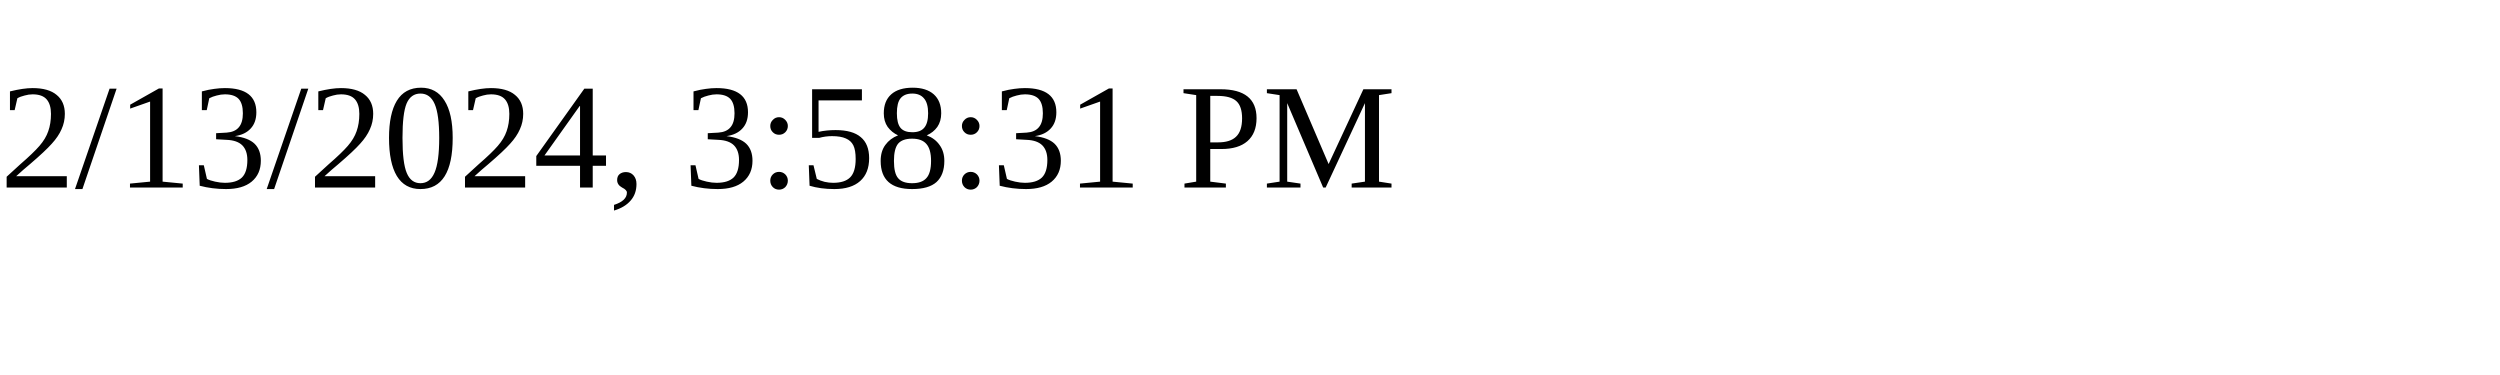
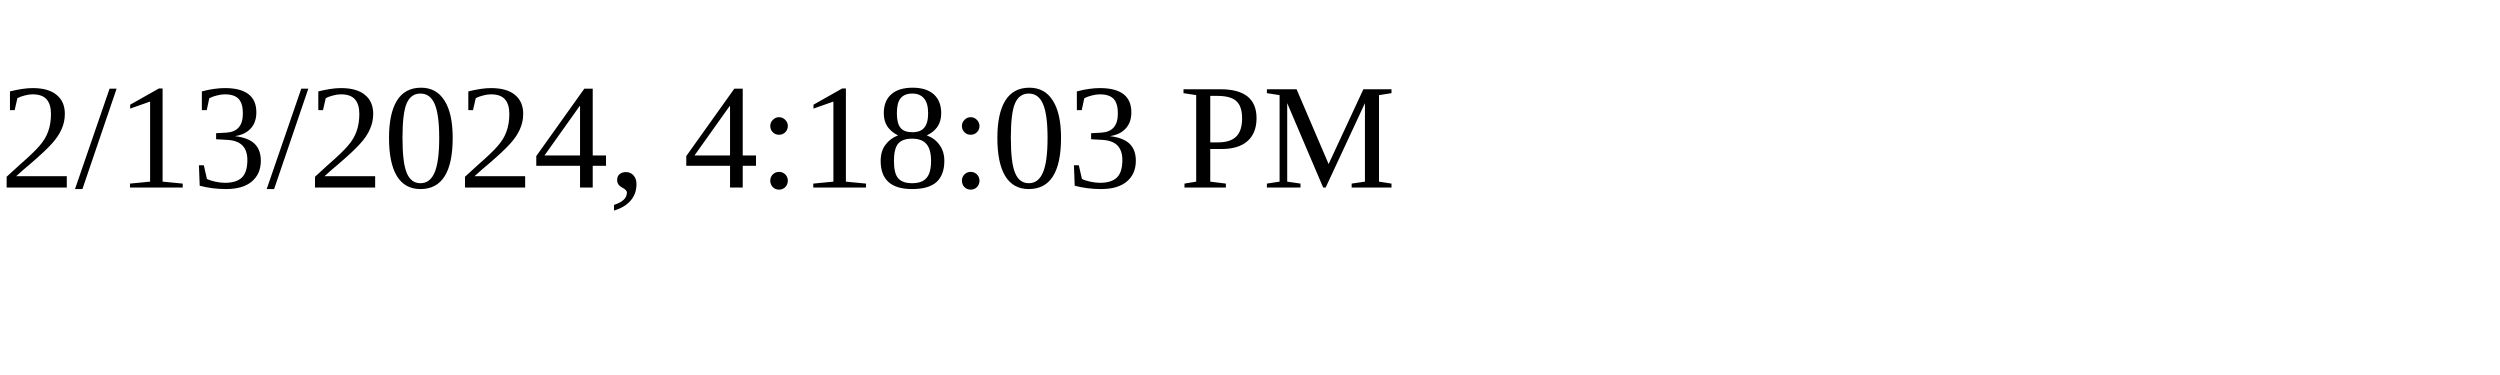
<svg xmlns="http://www.w3.org/2000/svg" height="30" width="200">
-   <text x="0" y="15">2/13/2024, 3:58:31 PM</text>
+   <text x="0" y="15">2/13/2024, 4:18:03 PM</text>
</svg>
